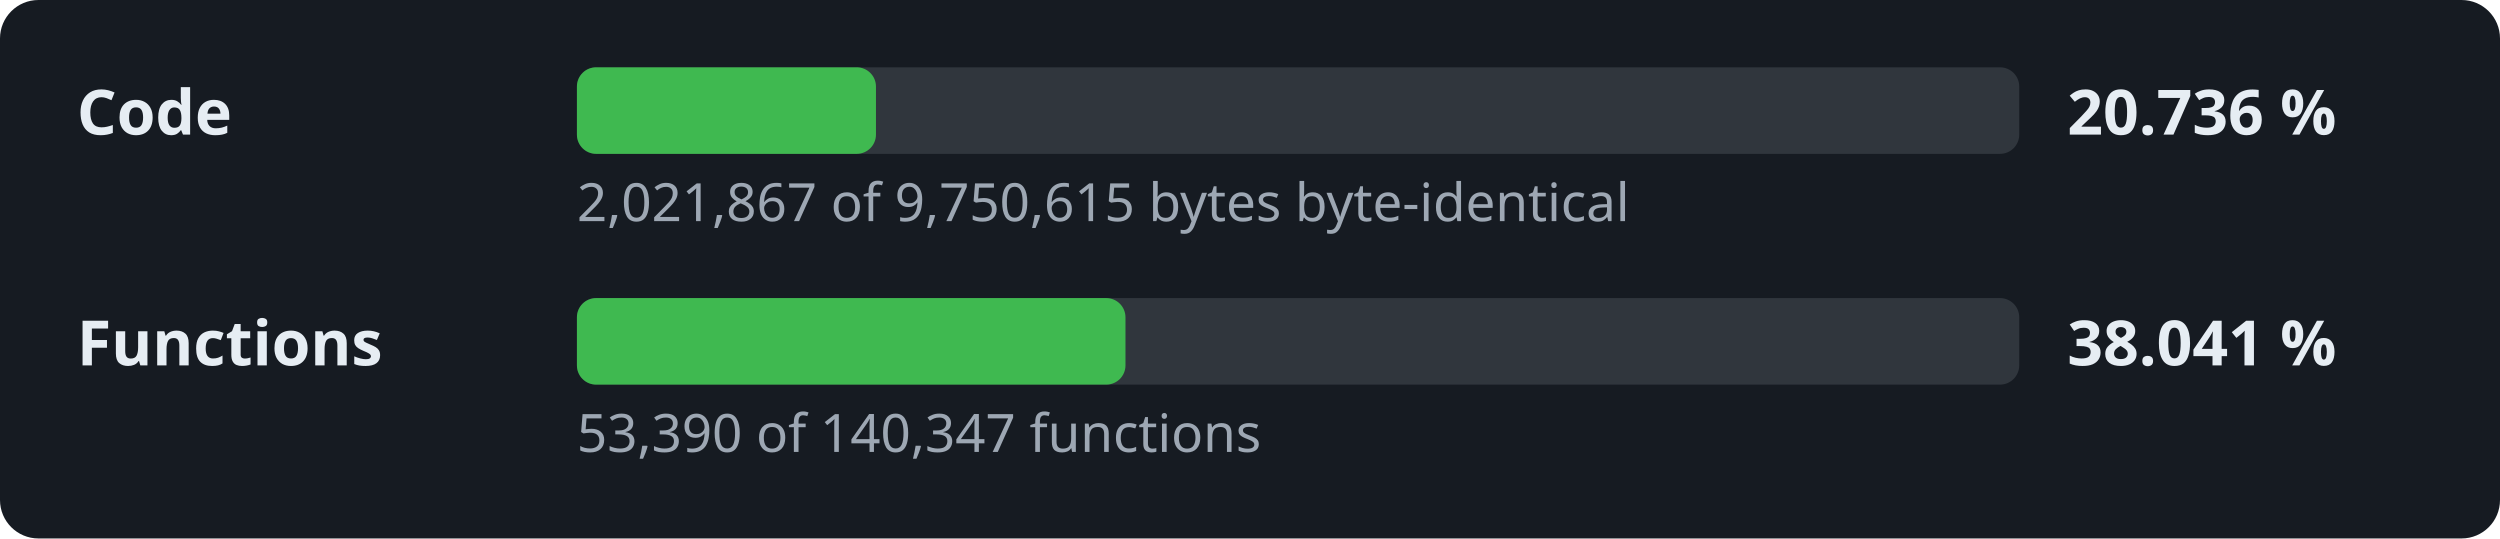
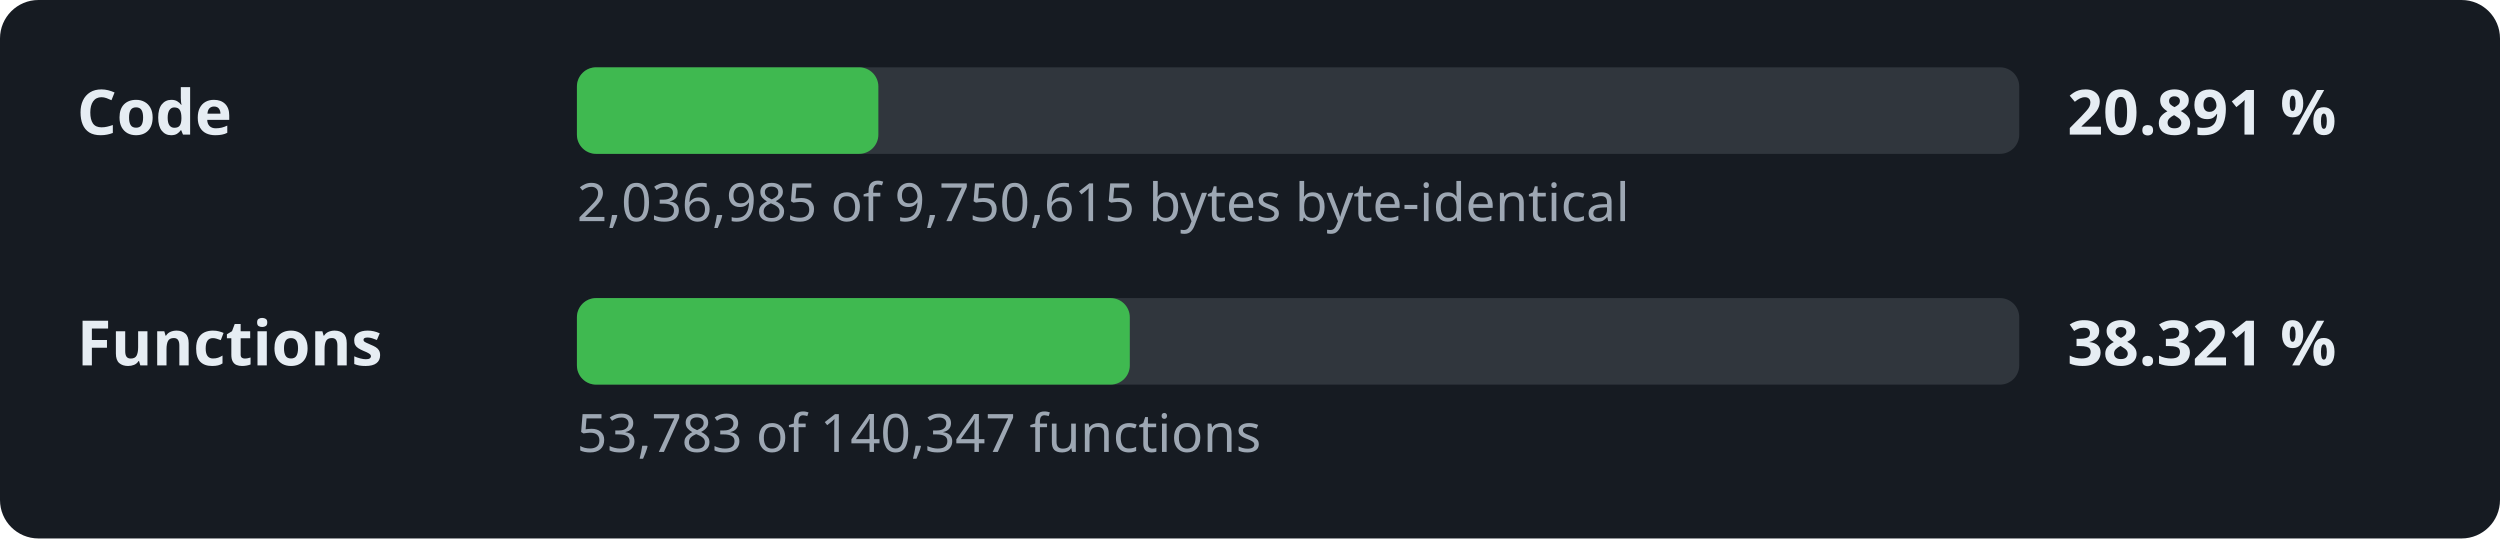
- <svg xmlns="http://www.w3.org/2000/svg" width="520" height="112" viewBox="0 0 520 112" role="img" aria-label="Decompilation progress: 20.736 % of the code">
+ <svg xmlns="http://www.w3.org/2000/svg" width="520" height="112" viewBox="0 0 520 112" role="img" aria-label="Decompilation progress: 20.891 % of the code">
  <style>.l,.v{font:600 13px sans-serif;fill:#e6edf3}.d{font:11px sans-serif;fill:#9da7b3}.t{fill:#30363d}.f{fill:#3fb950}</style>
  <rect width="520" height="112" rx="8" fill="#161b22" />
  <text x="16" y="28" class="l">Code</text>
  <rect x="120" y="14" width="300" height="18" rx="4" class="t" />
-   <rect x="120" y="14" width="62.2" height="18" rx="4" class="f" />
-   <text x="430" y="28" class="v">20.736 %</text>
-   <text x="120" y="46" class="d">2,021,867 of 9,750,615 bytes byte-identical</text>
+   <rect x="120" y="14" width="62.7" height="18" rx="4" class="f" />
+   <text x="430" y="28" class="v">20.891 %</text>
+   <text x="120" y="46" class="d">2,036,985 of 9,750,615 bytes byte-identical</text>
  <text x="16" y="76" class="l">Functions</text>
  <rect x="120" y="62" width="300" height="18" rx="4" class="t" />
-   <rect x="120" y="62" width="114.1" height="18" rx="4" class="f" />
-   <text x="430" y="76" class="v">38.041 %</text>
-   <text x="120" y="94" class="d">53,390 of 140,347 functions</text>
+   <rect x="120" y="62" width="115.0" height="18" rx="4" class="f" />
+   <text x="430" y="76" class="v">38.321 %</text>
+   <text x="120" y="94" class="d">53,783 of 140,347 functions</text>
</svg>
